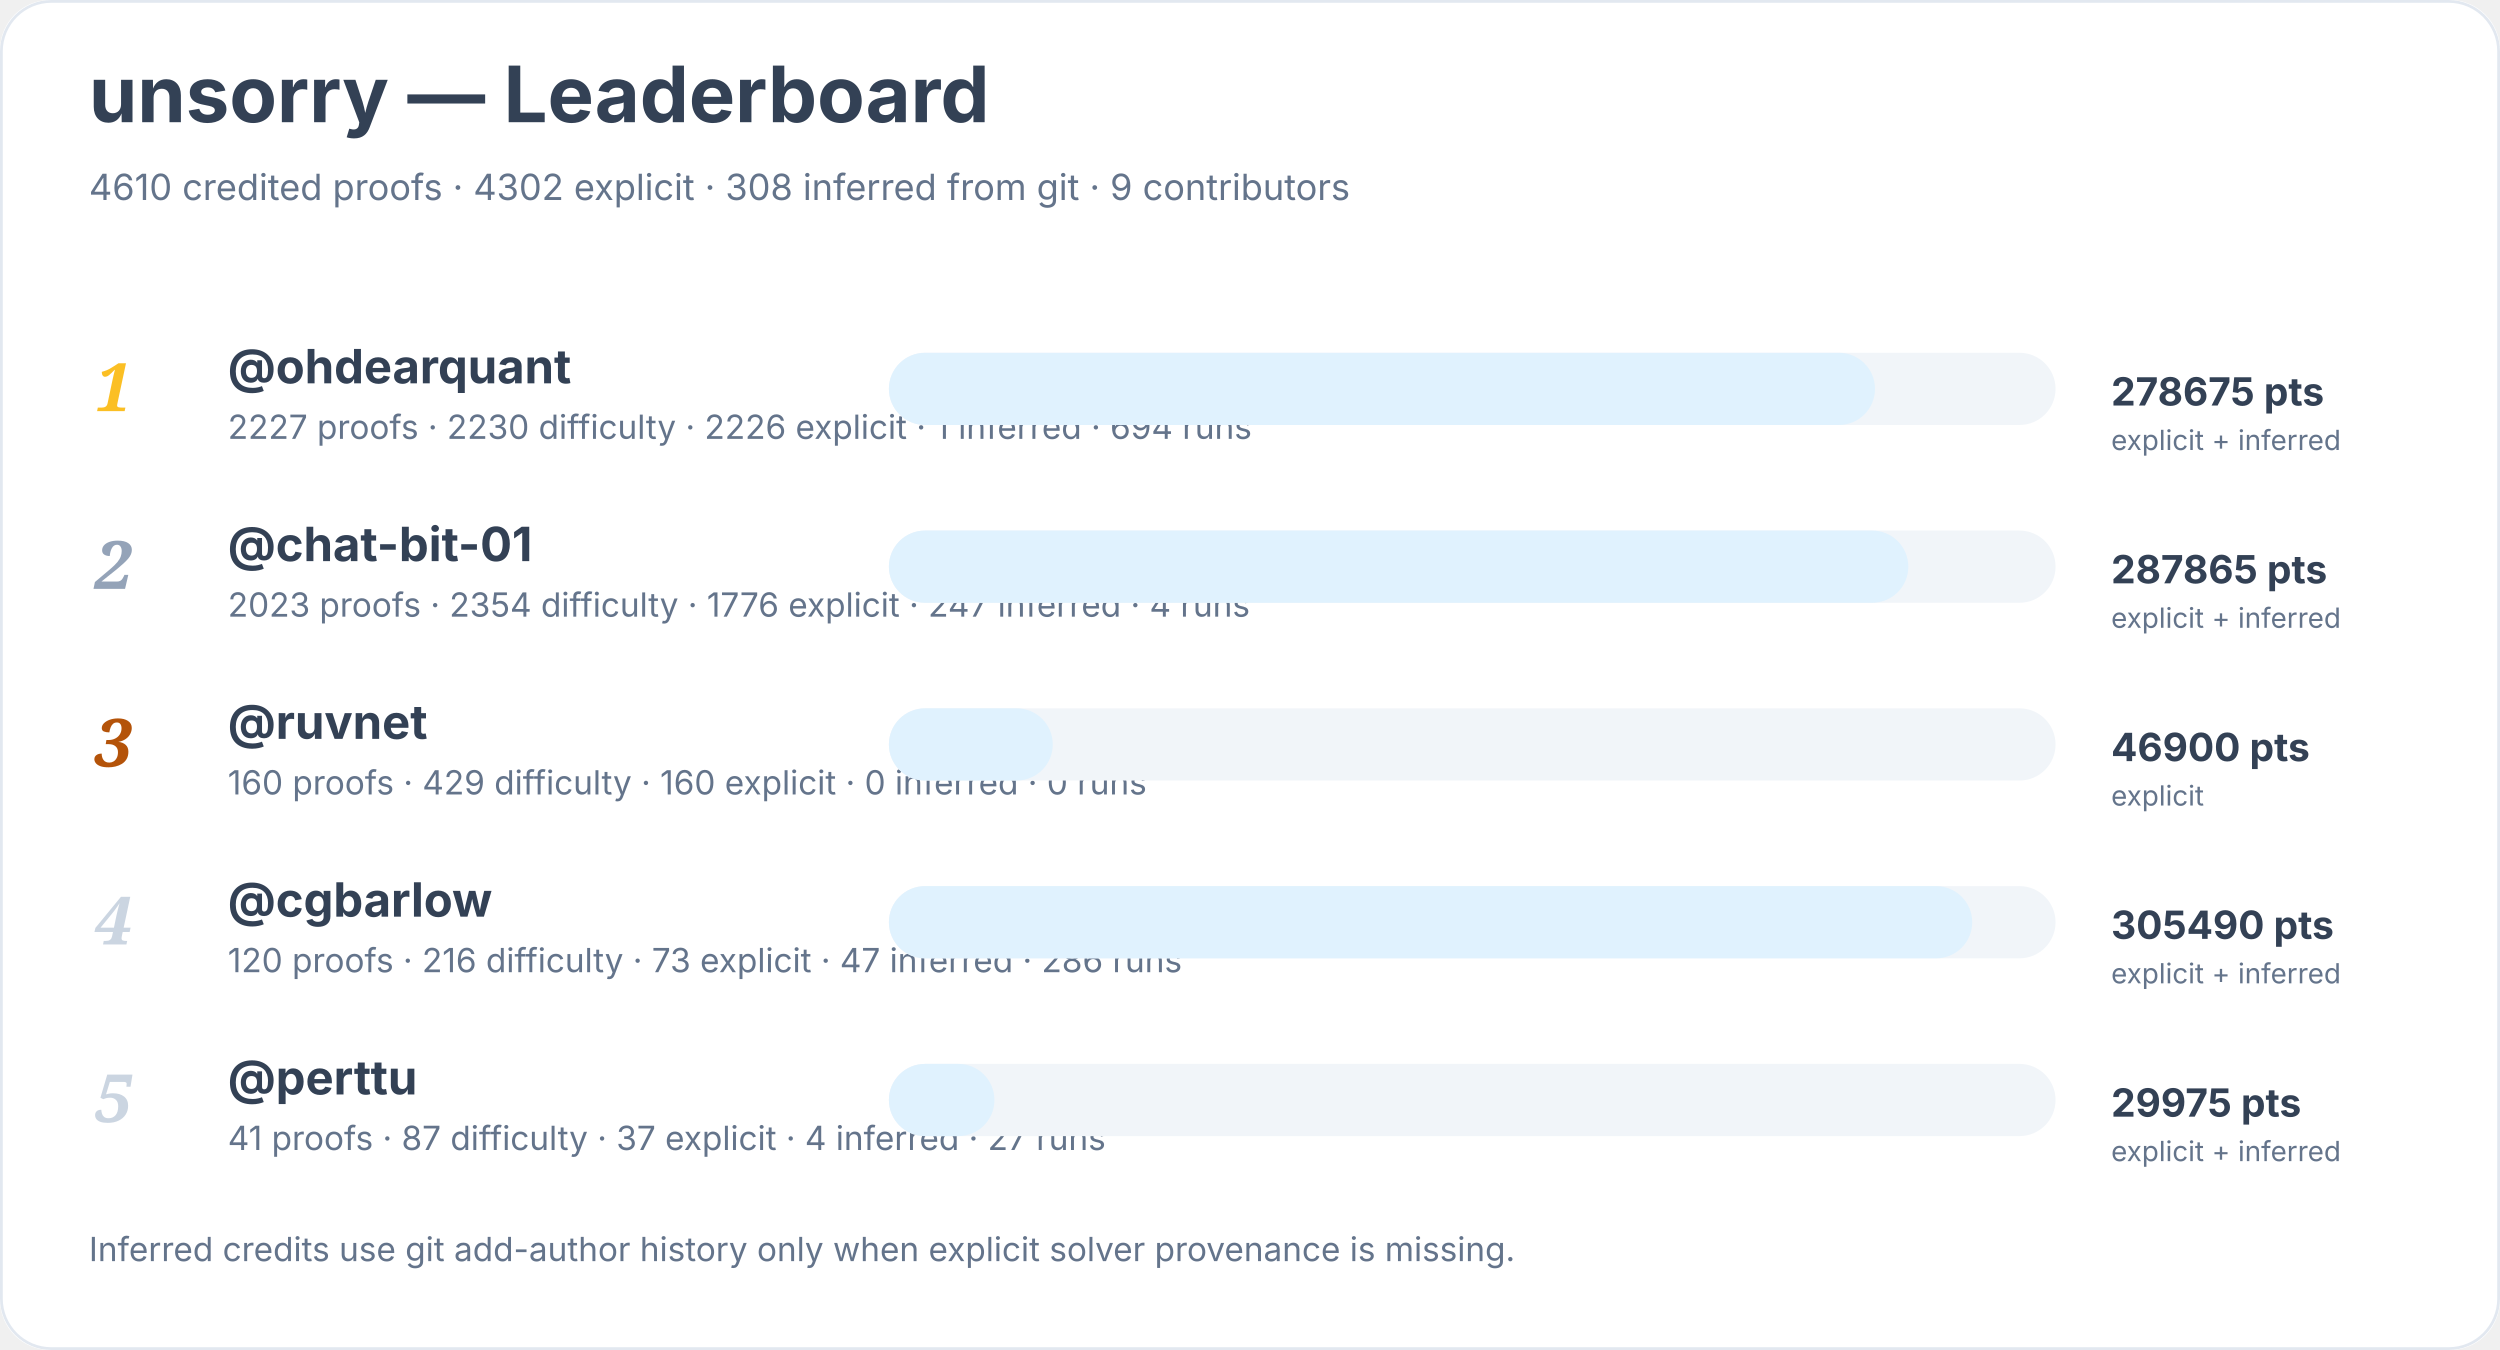
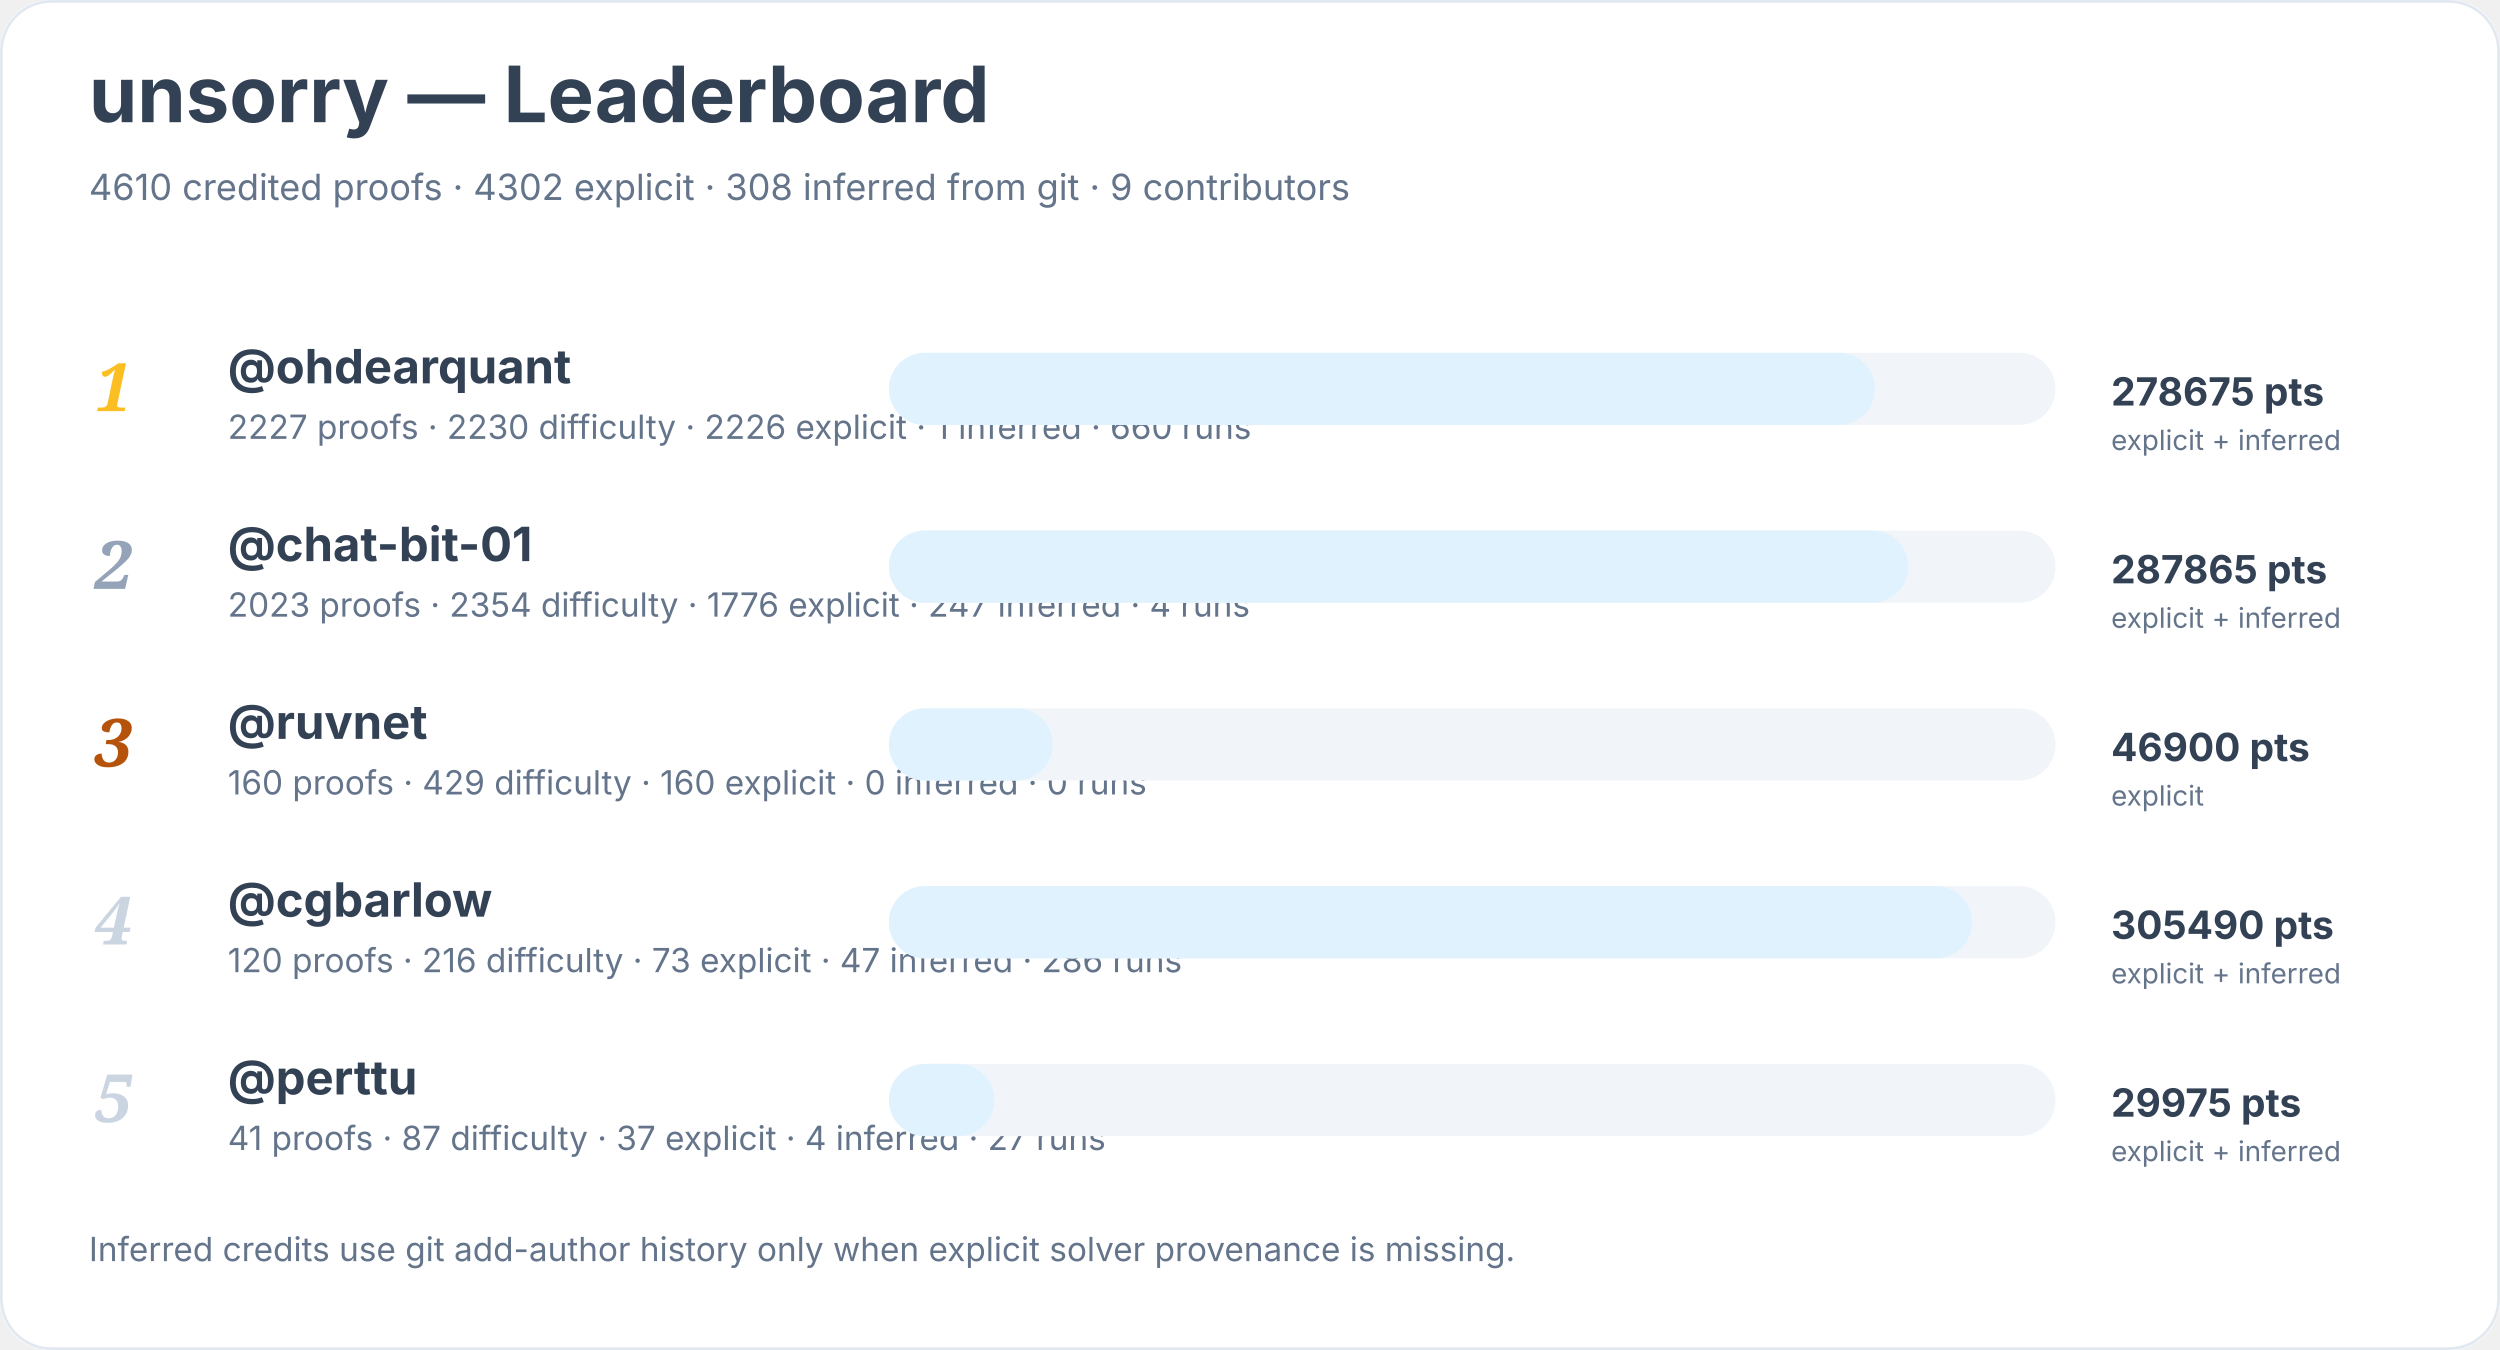
<svg xmlns="http://www.w3.org/2000/svg" width="900" height="486" viewBox="0 0 900 486" role="img" aria-labelledby="title desc">
  <rect width="900" height="100%" rx="18" fill="#ffffff" />
  <rect x="0.5" y="0.5" width="899" height="485" rx="18" fill="none" stroke="#e2e8f0" />
  <text x="32" y="44" font-family="Inter, system-ui, sans-serif" font-size="28" font-weight="700" fill="#334155">unsorry — Leaderboard</text>
  <text x="32" y="72" font-family="Inter, system-ui, sans-serif" font-size="13" fill="#64748b">4610 credited proofs · 4302 explicit · 308 inferred from git · 9 contributors</text>
  <text x="34" y="148" font-family="Georgia, serif" font-size="24" font-style="italic" font-weight="700" fill="#fbbf24">1</text>
  <a href="https://github.com/ohdearquant">
    <text x="82" y="138" font-family="Inter, system-ui, sans-serif" font-size="17" font-weight="650" fill="#334155">@ohdearquant</text>
  </a>
-   <text x="82" y="158" font-family="Inter, system-ui, sans-serif" font-size="12" fill="#64748b">2227 proofs · 2230 difficulty · 2226 explicit · 1 inferred · 694 runs</text>
+   <text x="82" y="158" font-family="Inter, system-ui, sans-serif" font-size="12" fill="#64748b">2227 proofs · 2230 difficulty · 2226 explicit · 1 inferred · 660 runs</text>
  <rect x="320" y="127" width="420" height="26" rx="13" fill="#f1f5f9" />
  <rect x="320" y="127" width="355" height="26" rx="13" fill="#e0f2fe" />
  <text x="760" y="146" font-family="Inter, system-ui, sans-serif" font-size="14" font-weight="700" fill="#334155">278675 pts</text>
  <text x="760" y="162" font-family="Inter, system-ui, sans-serif" font-size="10" fill="#64748b">explicit + inferred</text>
  <text x="34" y="212" font-family="Georgia, serif" font-size="24" font-style="italic" font-weight="700" fill="#94a3b8">2</text>
  <a href="https://github.com/chat-bit-01">
    <text x="82" y="202" font-family="Inter, system-ui, sans-serif" font-size="17" font-weight="650" fill="#334155">@chat-bit-01</text>
  </a>
  <text x="82" y="222" font-family="Inter, system-ui, sans-serif" font-size="12" fill="#64748b">2023 proofs · 2354 difficulty · 1776 explicit · 247 inferred · 4 runs</text>
  <rect x="320" y="191" width="420" height="26" rx="13" fill="#f1f5f9" />
  <rect x="320" y="191" width="367" height="26" rx="13" fill="#e0f2fe" />
  <text x="760" y="210" font-family="Inter, system-ui, sans-serif" font-size="14" font-weight="700" fill="#334155">287865 pts</text>
  <text x="760" y="226" font-family="Inter, system-ui, sans-serif" font-size="10" fill="#64748b">explicit + inferred</text>
  <text x="34" y="276" font-family="Georgia, serif" font-size="24" font-style="italic" font-weight="700" fill="#b45309">3</text>
  <a href="https://github.com/ruvnet">
    <text x="82" y="266" font-family="Inter, system-ui, sans-serif" font-size="17" font-weight="650" fill="#334155">@ruvnet</text>
  </a>
  <text x="82" y="286" font-family="Inter, system-ui, sans-serif" font-size="12" fill="#64748b">160 proofs · 429 difficulty · 160 explicit · 0 inferred · 0 runs</text>
  <rect x="320" y="255" width="420" height="26" rx="13" fill="#f1f5f9" />
  <rect x="320" y="255" width="59" height="26" rx="13" fill="#e0f2fe" />
  <text x="760" y="274" font-family="Inter, system-ui, sans-serif" font-size="14" font-weight="700" fill="#334155">46900 pts</text>
  <text x="760" y="290" font-family="Inter, system-ui, sans-serif" font-size="10" fill="#64748b">explicit</text>
  <text x="34" y="340" font-family="Georgia, serif" font-size="24" font-style="italic" font-weight="700" fill="#cbd5e1">4</text>
  <a href="https://github.com/cgbarlow">
    <text x="82" y="330" font-family="Inter, system-ui, sans-serif" font-size="17" font-weight="650" fill="#334155">@cgbarlow</text>
  </a>
  <text x="82" y="350" font-family="Inter, system-ui, sans-serif" font-size="12" fill="#64748b">120 proofs · 216 difficulty · 73 explicit · 47 inferred · 286 runs</text>
  <rect x="320" y="319" width="420" height="26" rx="13" fill="#f1f5f9" />
  <rect x="320" y="319" width="390" height="26" rx="13" fill="#e0f2fe" />
  <text x="760" y="338" font-family="Inter, system-ui, sans-serif" font-size="14" font-weight="700" fill="#334155">305490 pts</text>
  <text x="760" y="354" font-family="Inter, system-ui, sans-serif" font-size="10" fill="#64748b">explicit + inferred</text>
  <text x="34" y="404" font-family="Georgia, serif" font-size="24" font-style="italic" font-weight="700" fill="#cbd5e1">5</text>
  <a href="https://github.com/perttu">
    <text x="82" y="394" font-family="Inter, system-ui, sans-serif" font-size="17" font-weight="650" fill="#334155">@perttu</text>
  </a>
  <text x="82" y="414" font-family="Inter, system-ui, sans-serif" font-size="12" fill="#64748b">41 proofs · 87 difficulty · 37 explicit · 4 inferred · 27 runs</text>
  <rect x="320" y="383" width="420" height="26" rx="13" fill="#f1f5f9" />
  <rect x="320" y="383" width="38" height="26" rx="13" fill="#e0f2fe" />
  <text x="760" y="402" font-family="Inter, system-ui, sans-serif" font-size="14" font-weight="700" fill="#334155">29975 pts</text>
  <text x="760" y="418" font-family="Inter, system-ui, sans-serif" font-size="10" fill="#64748b">explicit + inferred</text>
  <text x="32" y="454" font-family="Inter, system-ui, sans-serif" font-size="12" fill="#64748b">Inferred credits use git add-author history only when explicit solver provenance is missing.</text>
</svg>
